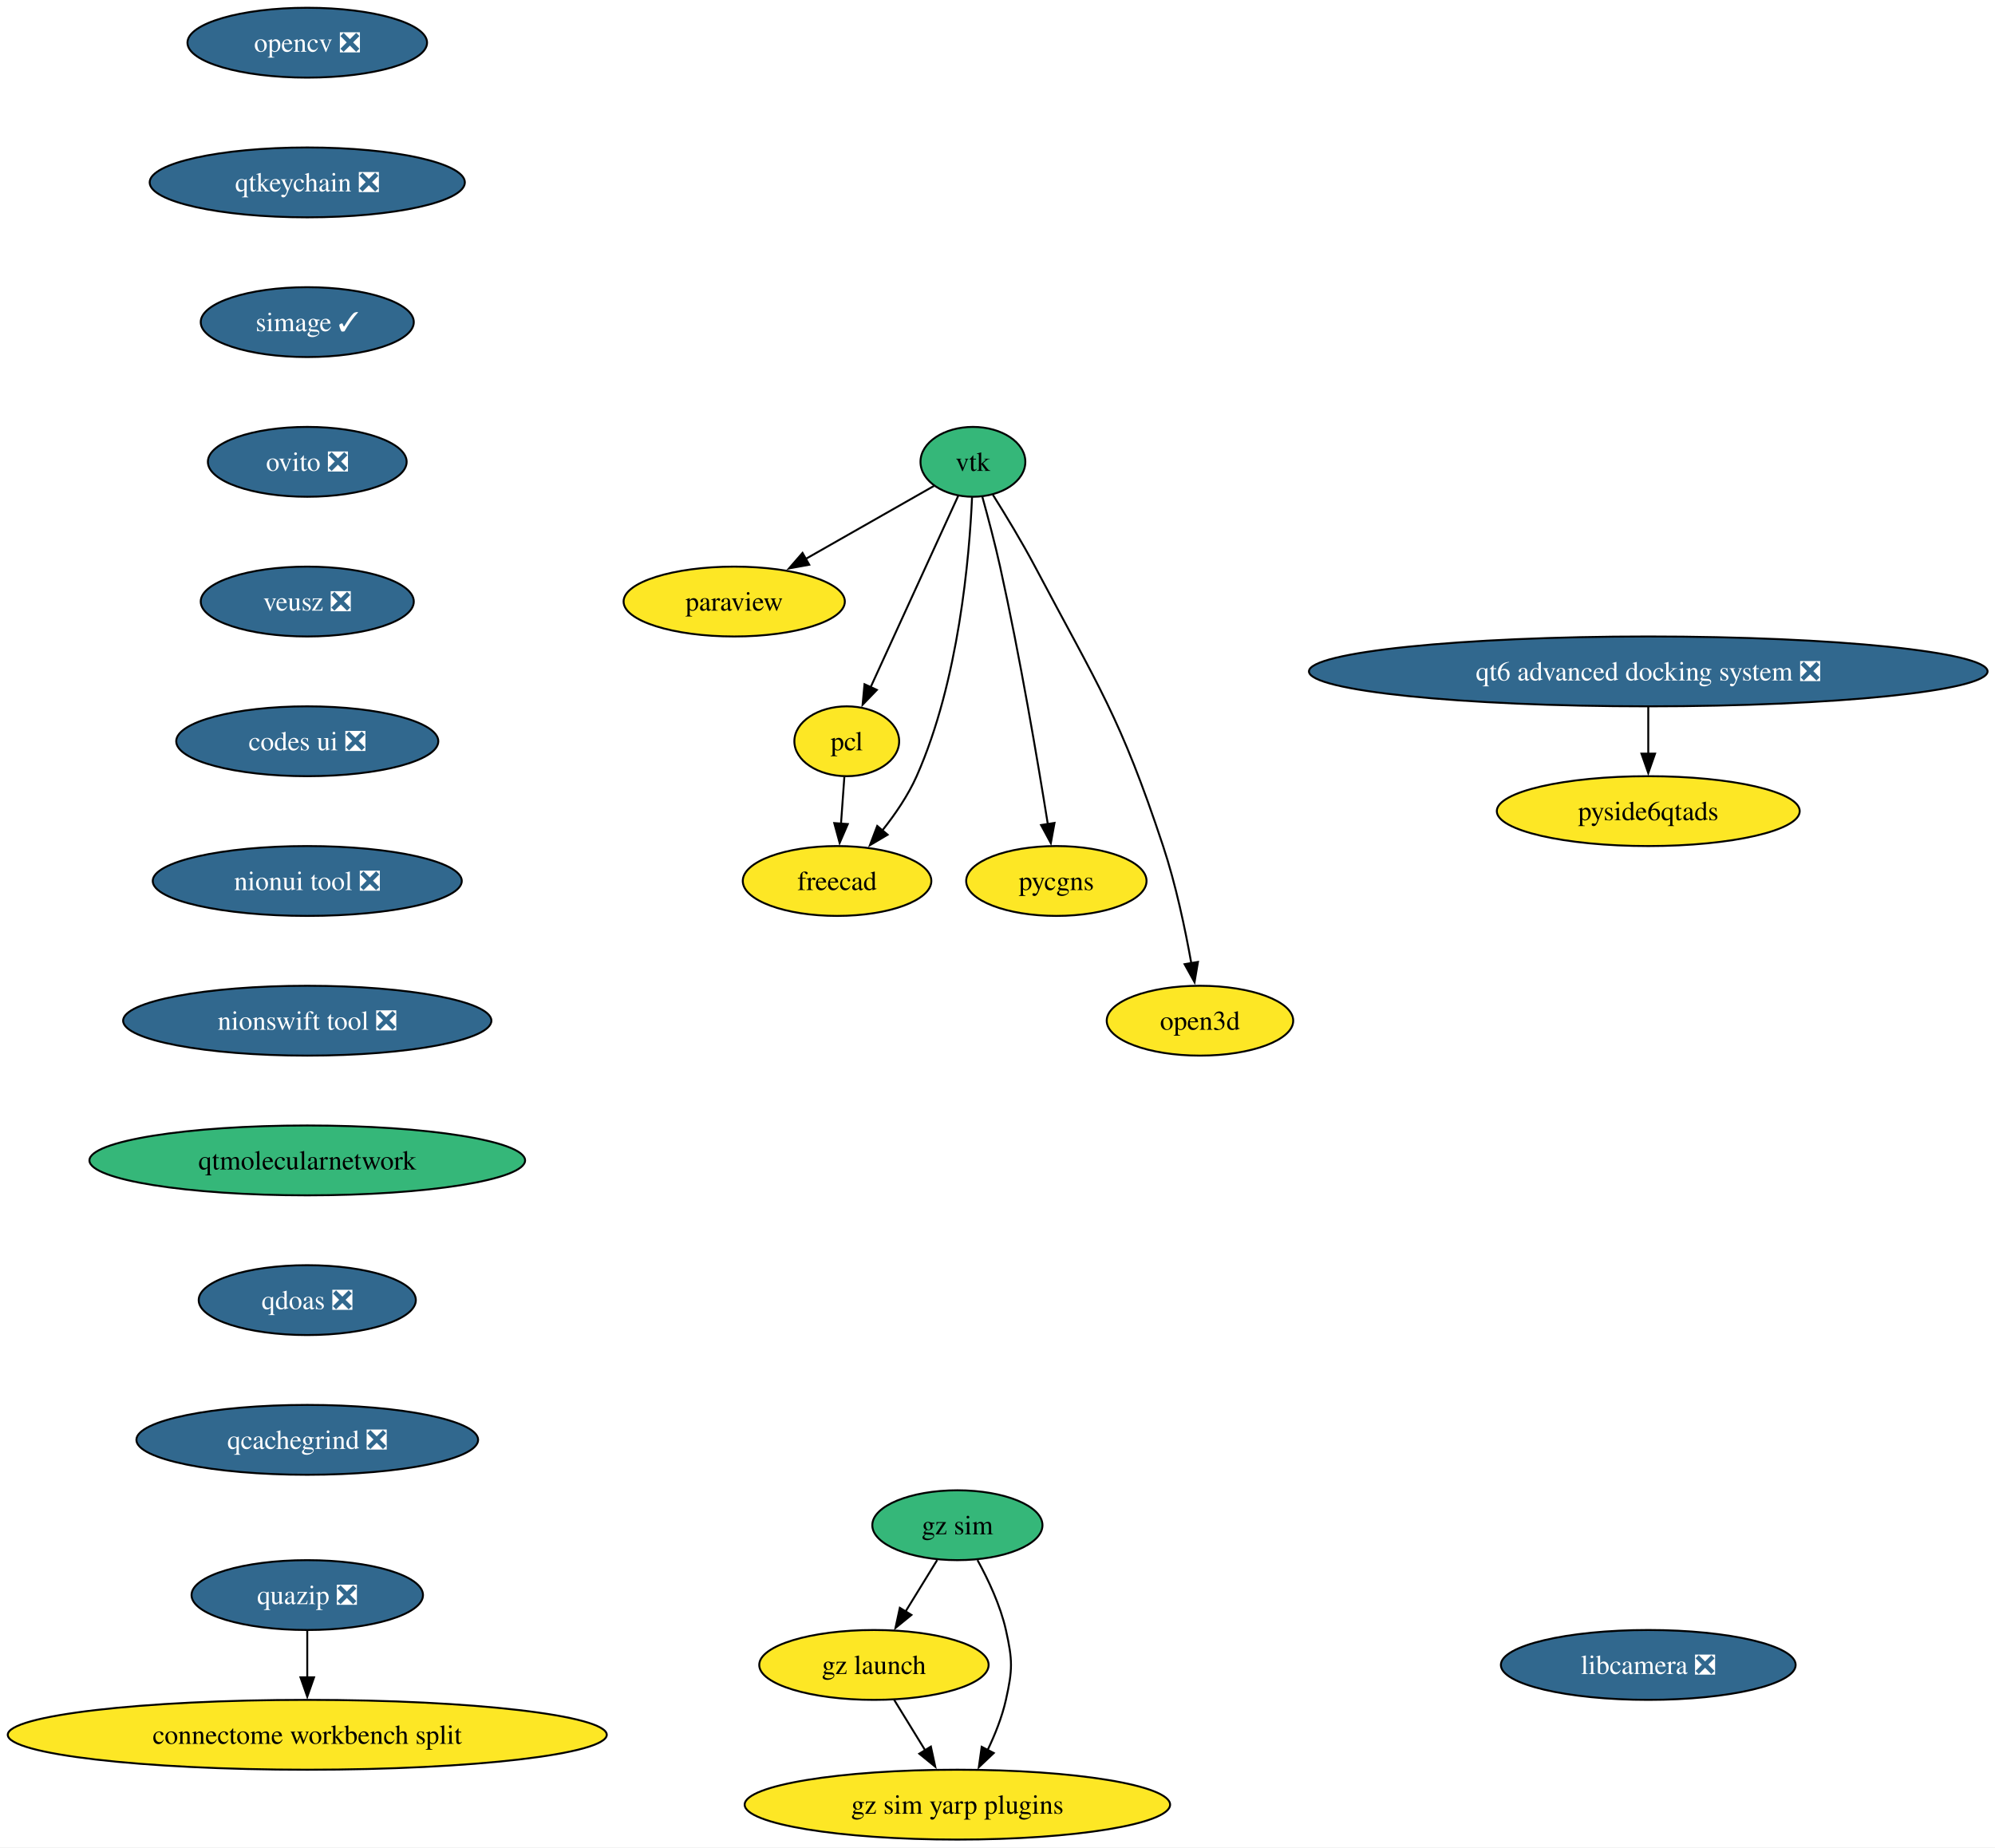
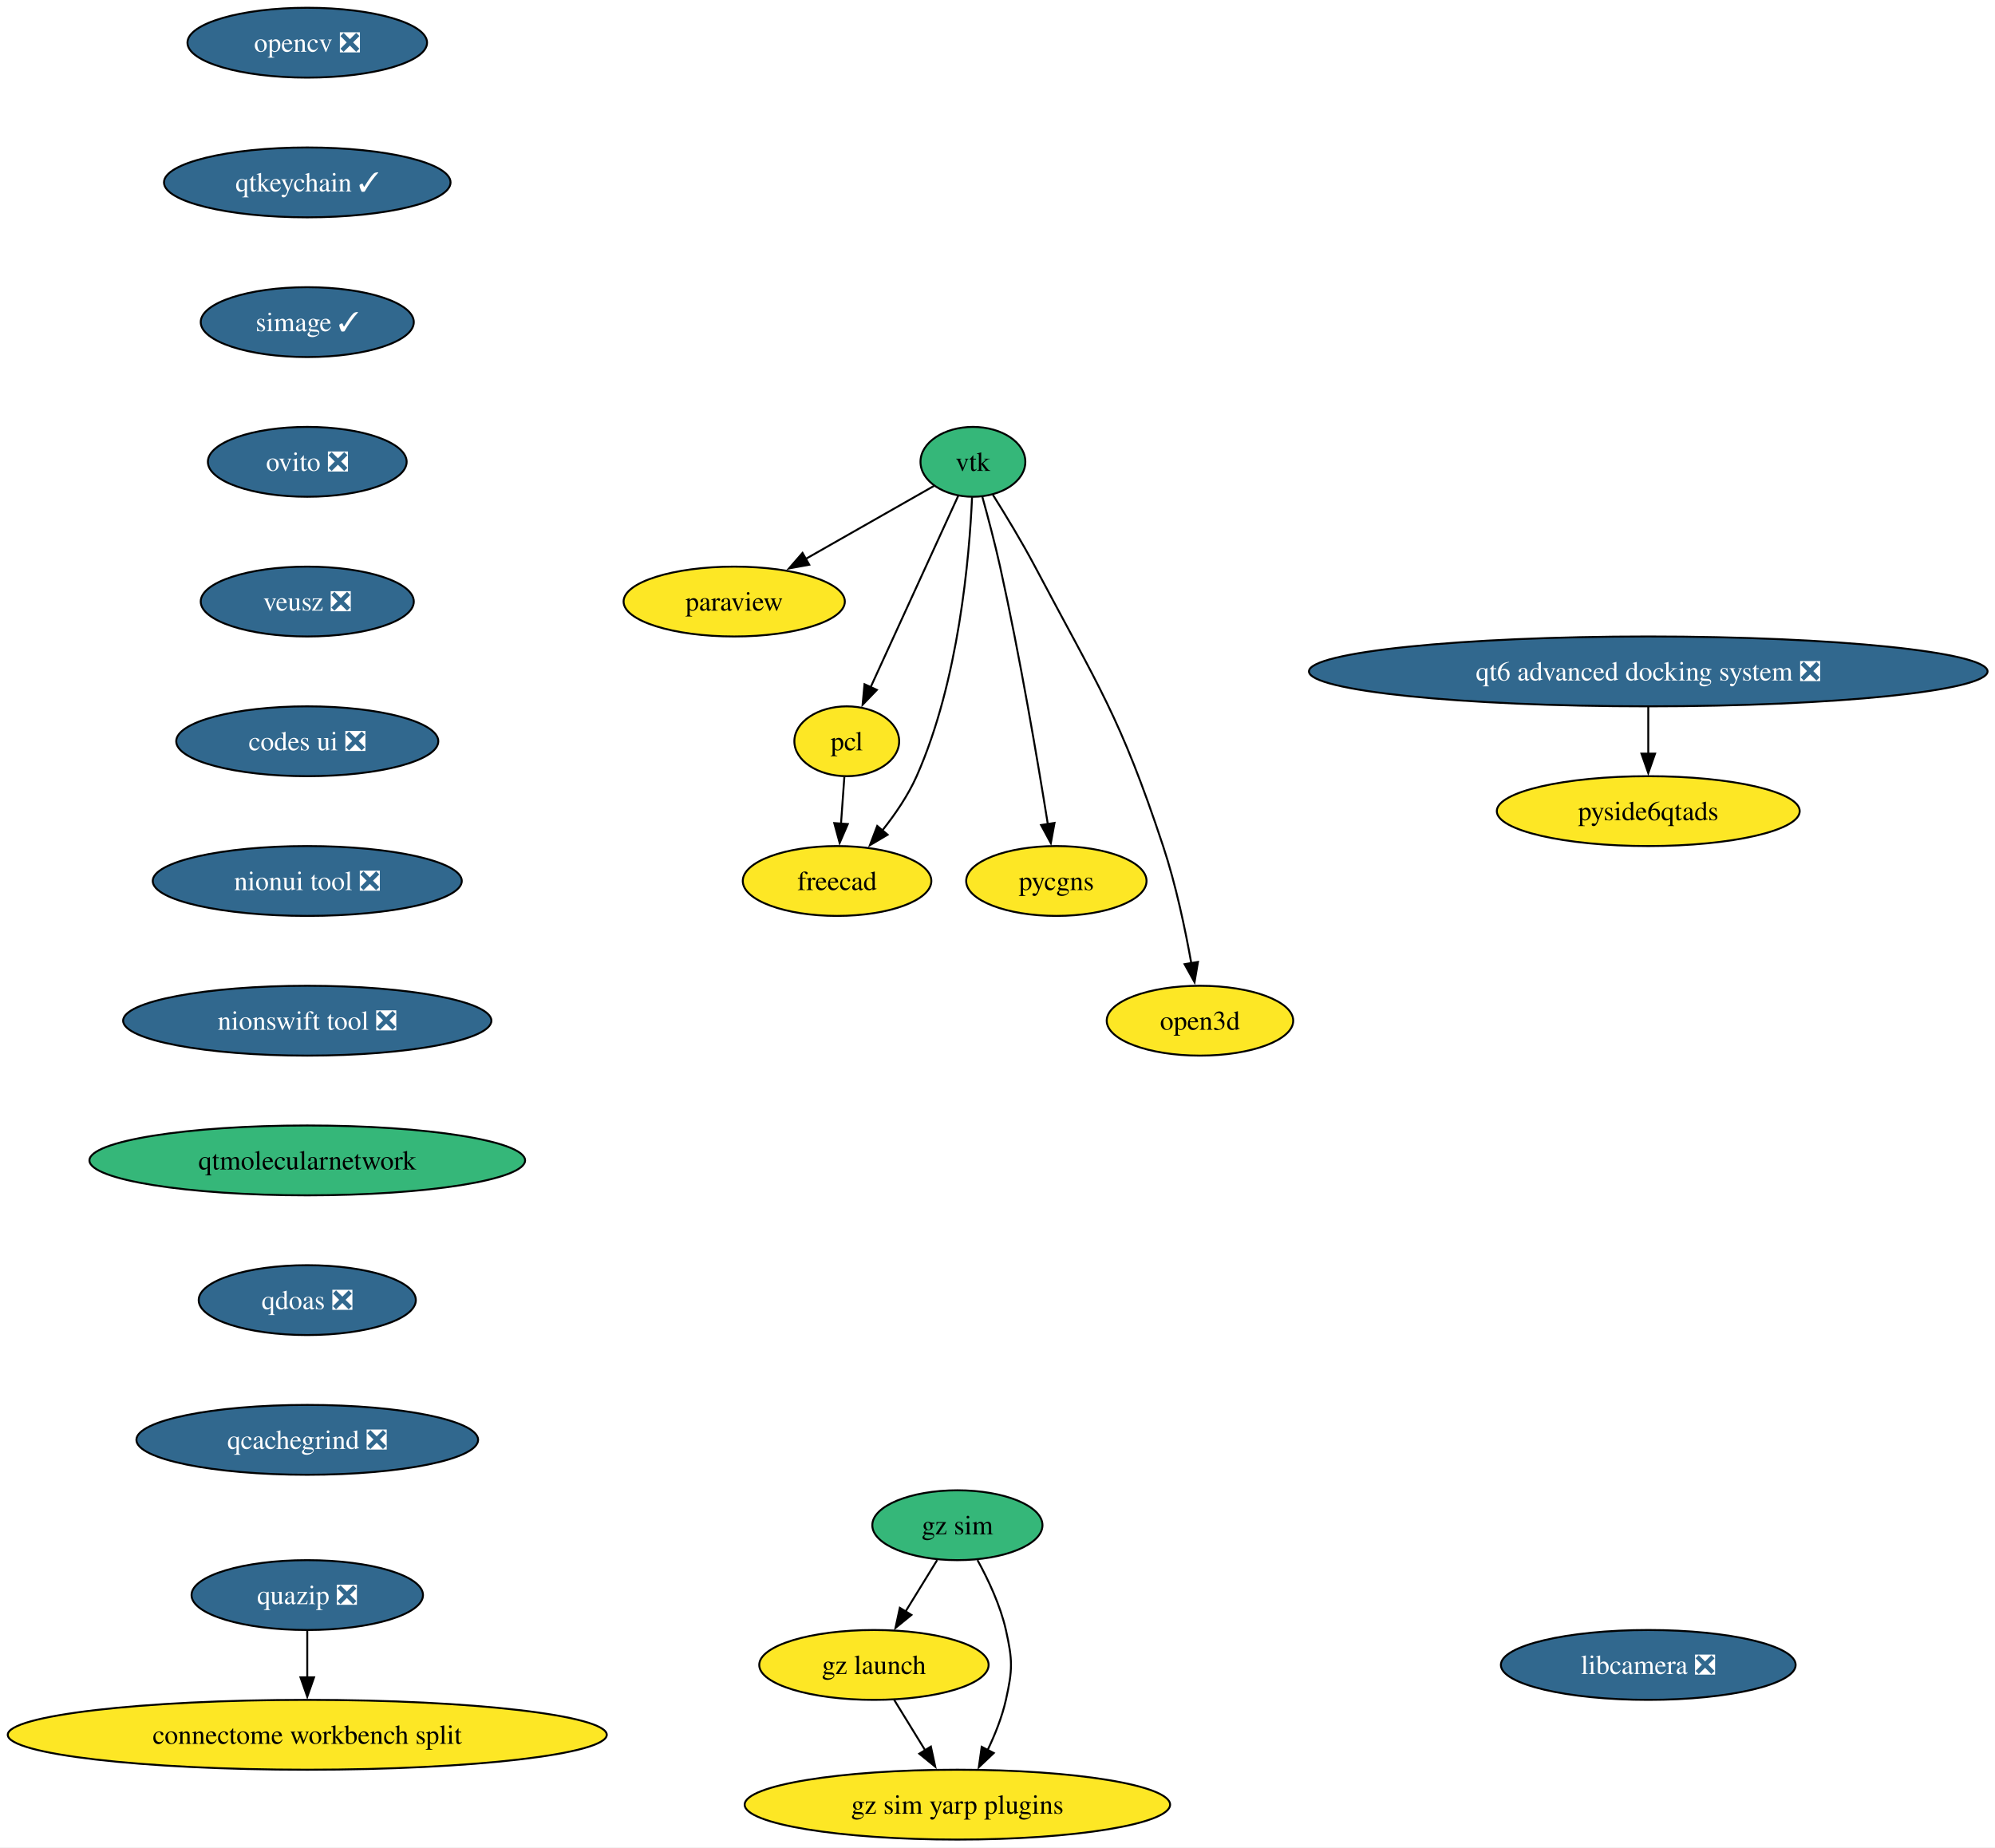
<svg xmlns="http://www.w3.org/2000/svg" xmlns:xlink="http://www.w3.org/1999/xlink" width="1028pt" height="952pt" viewBox="0.00 0.00 1028.00 952.00">
  <g id="graph0" class="graph" transform="scale(1 1) rotate(0) translate(4 948)">
    <polygon fill="white" stroke="none" points="-4,4 -4,-948 1024.17,-948 1024.17,4 -4,4" />
    <g id="node1" class="node">
      <g id="a_node1">
        <a xlink:href="https://github.com/conda-forge/opencv-feedstock/pull/514" xlink:title="opencv ❎">
          <ellipse fill="#31688e" stroke="black" cx="154.33" cy="-926" rx="61.73" ry="18" />
          <text xml:space="preserve" text-anchor="middle" x="154.33" y="-921.33" font-family="Times,serif" font-size="14.00" fill="white">opencv ❎</text>
        </a>
      </g>
    </g>
    <g id="node2" class="node">
      <g id="a_node2">
-         <a xlink:href="https://github.com/conda-forge/qtkeychain-feedstock/pull/29" xlink:title="qtkeychain ❎">
-           <ellipse fill="#31688e" stroke="black" cx="154.33" cy="-854" rx="81.2" ry="18" />
-           <text xml:space="preserve" text-anchor="middle" x="154.33" y="-849.33" font-family="Times,serif" font-size="14.00" fill="white">qtkeychain ❎</text>
+         <a xlink:href="https://github.com/conda-forge/qtkeychain-feedstock/pull/29" xlink:title="qtkeychain ✓">
+           <ellipse fill="#31688e" stroke="black" cx="154.33" cy="-854" rx="73.83" ry="18" />
+           <text xml:space="preserve" text-anchor="middle" x="154.33" y="-849.33" font-family="Times,serif" font-size="14.00" fill="white">qtkeychain ✓</text>
        </a>
      </g>
    </g>
    <g id="node4" class="node">
      <g id="a_node4">
        <a xlink:href="https://github.com/conda-forge/simage-feedstock/pull/19" xlink:title="simage ✓">
          <ellipse fill="#31688e" stroke="black" cx="154.33" cy="-782" rx="54.89" ry="18" />
          <text xml:space="preserve" text-anchor="middle" x="154.33" y="-777.33" font-family="Times,serif" font-size="14.00" fill="white">simage ✓</text>
        </a>
      </g>
    </g>
    <g id="node3" class="node">
      <g id="a_node3">
        <a xlink:href="https://github.com/conda-forge/paraview-feedstock" xlink:title="paraview">
          <ellipse fill="#fde725" stroke="black" cx="374.33" cy="-638" rx="57" ry="18" />
          <text xml:space="preserve" text-anchor="middle" x="374.33" y="-633.33" font-family="Times,serif" font-size="14.00">paraview</text>
        </a>
      </g>
    </g>
    <g id="node10" class="node">
      <g id="a_node10">
        <a xlink:href="https://github.com/conda-forge/ovito-feedstock/pull/133" xlink:title="ovito ❎">
          <ellipse fill="#31688e" stroke="black" cx="154.33" cy="-710" rx="51.21" ry="18" />
          <text xml:space="preserve" text-anchor="middle" x="154.33" y="-705.33" font-family="Times,serif" font-size="14.00" fill="white">ovito ❎</text>
        </a>
      </g>
    </g>
    <g id="node5" class="node">
      <g id="a_node5">
        <a xlink:href="https://github.com/conda-forge/vtk-feedstock" xlink:title="vtk">
          <ellipse fill="#35b779" stroke="black" cx="497.33" cy="-710" rx="27.01" ry="18" />
          <text xml:space="preserve" text-anchor="middle" x="497.33" y="-705.33" font-family="Times,serif" font-size="14.00">vtk</text>
        </a>
      </g>
    </g>
    <g id="edge3" class="edge">
      <path fill="none" stroke="black" d="M477.29,-697.6C459.42,-687.43 432.82,-672.29 411.13,-659.95" />
      <polygon fill="black" stroke="black" points="412.99,-656.98 402.57,-655.07 409.53,-663.06 412.99,-656.98" />
    </g>
    <g id="node6" class="node">
      <g id="a_node6">
        <a xlink:href="https://github.com/conda-forge/pcl-feedstock" xlink:title="pcl">
          <ellipse fill="#fde725" stroke="black" cx="432.33" cy="-566" rx="27" ry="18" />
          <text xml:space="preserve" text-anchor="middle" x="432.33" y="-561.33" font-family="Times,serif" font-size="14.00">pcl</text>
        </a>
      </g>
    </g>
    <g id="edge4" class="edge">
      <path fill="none" stroke="black" d="M489.74,-692.43C478.64,-668.17 457.83,-622.71 444.55,-593.7" />
      <polygon fill="black" stroke="black" points="447.84,-592.47 440.49,-584.84 441.47,-595.39 447.84,-592.47" />
    </g>
    <g id="node7" class="node">
      <g id="a_node7">
        <a xlink:href="https://github.com/conda-forge/freecad-feedstock" xlink:title="freecad">
          <ellipse fill="#fde725" stroke="black" cx="427.33" cy="-494" rx="48.58" ry="18" />
          <text xml:space="preserve" text-anchor="middle" x="427.33" y="-489.32" font-family="Times,serif" font-size="14.00">freecad</text>
        </a>
      </g>
    </g>
    <g id="edge5" class="edge">
      <path fill="none" stroke="black" d="M496.89,-691.77C495.55,-661.43 490.13,-597.05 468.33,-548 463.93,-538.11 457.32,-528.42 450.68,-520.07" />
      <polygon fill="black" stroke="black" points="453.38,-517.85 444.26,-512.45 448.03,-522.36 453.38,-517.85" />
    </g>
    <g id="node8" class="node">
      <g id="a_node8">
        <a xlink:href="https://github.com/conda-forge/pycgns-feedstock" xlink:title="pycgns">
          <ellipse fill="#fde725" stroke="black" cx="540.33" cy="-494" rx="46.47" ry="18" />
          <text xml:space="preserve" text-anchor="middle" x="540.33" y="-489.32" font-family="Times,serif" font-size="14.00">pycgns</text>
        </a>
      </g>
    </g>
    <g id="edge6" class="edge">
      <path fill="none" stroke="black" d="M502.21,-691.9C505.08,-681.56 508.65,-668.08 511.33,-656 521.58,-609.78 530.77,-555.48 535.94,-523.23" />
      <polygon fill="black" stroke="black" points="539.38,-523.93 537.48,-513.51 532.46,-522.83 539.38,-523.93" />
    </g>
    <g id="node9" class="node">
      <g id="a_node9">
        <a xlink:href="https://github.com/conda-forge/open3d-feedstock" xlink:title="open3d">
          <ellipse fill="#fde725" stroke="black" cx="614.33" cy="-422" rx="48.05" ry="18" />
          <text xml:space="preserve" text-anchor="middle" x="614.33" y="-417.32" font-family="Times,serif" font-size="14.00">open3d</text>
        </a>
      </g>
    </g>
    <g id="edge7" class="edge">
      <path fill="none" stroke="black" d="M507.61,-693.04C514.14,-682.66 522.59,-668.73 529.33,-656 562.24,-593.77 573.18,-578.83 595.33,-512 601.87,-492.26 606.71,-469.29 609.86,-451.63" />
      <polygon fill="black" stroke="black" points="613.3,-452.3 611.53,-441.85 606.4,-451.12 613.3,-452.3" />
    </g>
    <g id="edge8" class="edge">
      <path fill="none" stroke="black" d="M431.09,-547.7C430.57,-540.41 429.95,-531.73 429.36,-523.54" />
      <polygon fill="black" stroke="black" points="432.86,-523.34 428.66,-513.61 425.88,-523.84 432.86,-523.34" />
    </g>
    <g id="node11" class="node">
      <g id="a_node11">
        <a xlink:href="https://github.com/conda-forge/veusz-feedstock/pull/42" xlink:title="veusz ❎">
          <ellipse fill="#31688e" stroke="black" cx="154.33" cy="-638" rx="54.89" ry="18" />
          <text xml:space="preserve" text-anchor="middle" x="154.33" y="-633.33" font-family="Times,serif" font-size="14.00" fill="white">veusz ❎</text>
        </a>
      </g>
    </g>
    <g id="node12" class="node">
      <g id="a_node12">
        <a xlink:href="https://github.com/conda-forge/codes-ui-feedstock/pull/23" xlink:title="codes ui ❎">
          <ellipse fill="#31688e" stroke="black" cx="154.33" cy="-566" rx="67.52" ry="18" />
          <text xml:space="preserve" text-anchor="middle" x="154.33" y="-561.33" font-family="Times,serif" font-size="14.00" fill="white">codes ui ❎</text>
        </a>
      </g>
    </g>
    <g id="node13" class="node">
      <g id="a_node13">
        <a xlink:href="https://github.com/conda-forge/nionui-tool-feedstock/pull/63" xlink:title="nionui tool ❎">
          <ellipse fill="#31688e" stroke="black" cx="154.33" cy="-494" rx="79.62" ry="18" />
          <text xml:space="preserve" text-anchor="middle" x="154.33" y="-489.32" font-family="Times,serif" font-size="14.00" fill="white">nionui tool ❎</text>
        </a>
      </g>
    </g>
    <g id="node14" class="node">
      <g id="a_node14">
        <a xlink:href="https://github.com/conda-forge/nionswift-tool-feedstock/pull/38" xlink:title="nionswift tool ❎">
          <ellipse fill="#31688e" stroke="black" cx="154.33" cy="-422" rx="94.88" ry="18" />
          <text xml:space="preserve" text-anchor="middle" x="154.33" y="-417.32" font-family="Times,serif" font-size="14.00" fill="white">nionswift tool ❎</text>
        </a>
      </g>
    </g>
    <g id="node15" class="node">
      <g id="a_node15">
        <a xlink:href="https://github.com/conda-forge/qtmolecularnetwork-feedstock" xlink:title="qtmolecularnetwork">
          <ellipse fill="#35b779" stroke="black" cx="154.33" cy="-350" rx="112.24" ry="18" />
          <text xml:space="preserve" text-anchor="middle" x="154.33" y="-345.32" font-family="Times,serif" font-size="14.00">qtmolecularnetwork</text>
        </a>
      </g>
    </g>
    <g id="node18" class="node">
      <g id="a_node18">
        <a xlink:href="https://github.com/conda-forge/qdoas-feedstock/pull/42" xlink:title="qdoas ❎">
          <ellipse fill="#31688e" stroke="black" cx="154.33" cy="-278" rx="55.94" ry="18" />
          <text xml:space="preserve" text-anchor="middle" x="154.33" y="-273.32" font-family="Times,serif" font-size="14.00" fill="white">qdoas ❎</text>
        </a>
      </g>
    </g>
    <g id="node16" class="node">
      <g id="a_node16">
        <a xlink:href="https://github.com/conda-forge/quazip-feedstock/pull/10" xlink:title="quazip ❎">
          <ellipse fill="#31688e" stroke="black" cx="154.33" cy="-126" rx="59.63" ry="18" />
          <text xml:space="preserve" text-anchor="middle" x="154.33" y="-121.33" font-family="Times,serif" font-size="14.00" fill="white">quazip ❎</text>
        </a>
      </g>
    </g>
    <g id="node17" class="node">
      <g id="a_node17">
        <a xlink:href="https://github.com/conda-forge/connectome-workbench-split-feedstock" xlink:title="connectome workbench split">
          <ellipse fill="#fde725" stroke="black" cx="154.33" cy="-54" rx="154.33" ry="18" />
          <text xml:space="preserve" text-anchor="middle" x="154.33" y="-49.33" font-family="Times,serif" font-size="14.00">connectome workbench split</text>
        </a>
      </g>
    </g>
    <g id="edge15" class="edge">
      <path fill="none" stroke="black" d="M154.33,-107.7C154.33,-100.41 154.33,-91.73 154.33,-83.54" />
      <polygon fill="black" stroke="black" points="157.83,-83.62 154.33,-73.62 150.83,-83.62 157.83,-83.62" />
    </g>
    <g id="node24" class="node">
      <g id="a_node24">
        <a xlink:href="https://github.com/conda-forge/qcachegrind-feedstock/pull/9" xlink:title="qcachegrind ❎">
          <ellipse fill="#31688e" stroke="black" cx="154.33" cy="-206" rx="88.04" ry="18" />
          <text xml:space="preserve" text-anchor="middle" x="154.33" y="-201.32" font-family="Times,serif" font-size="14.00" fill="white">qcachegrind ❎</text>
        </a>
      </g>
    </g>
    <g id="node19" class="node">
      <g id="a_node19">
        <a xlink:href="https://github.com/conda-forge/gz-sim-feedstock" xlink:title="gz sim">
          <ellipse fill="#35b779" stroke="black" cx="489.33" cy="-162" rx="43.84" ry="18" />
          <text xml:space="preserve" text-anchor="middle" x="489.33" y="-157.32" font-family="Times,serif" font-size="14.00">gz sim</text>
        </a>
      </g>
    </g>
    <g id="node20" class="node">
      <g id="a_node20">
        <a xlink:href="https://github.com/conda-forge/gz-launch-feedstock" xlink:title="gz launch">
          <ellipse fill="#fde725" stroke="black" cx="446.33" cy="-90" rx="59.1" ry="18" />
          <text xml:space="preserve" text-anchor="middle" x="446.33" y="-85.33" font-family="Times,serif" font-size="14.00">gz launch</text>
        </a>
      </g>
    </g>
    <g id="edge17" class="edge">
      <path fill="none" stroke="black" d="M478.92,-144.05C474,-136.06 468.03,-126.33 462.54,-117.4" />
      <polygon fill="black" stroke="black" points="465.65,-115.77 457.43,-109.08 459.68,-119.43 465.65,-115.77" />
    </g>
    <g id="node21" class="node">
      <g id="a_node21">
        <a xlink:href="https://github.com/conda-forge/gz-sim-yarp-plugins-feedstock" xlink:title="gz sim yarp plugins">
          <ellipse fill="#fde725" stroke="black" cx="489.33" cy="-18" rx="109.61" ry="18" />
          <text xml:space="preserve" text-anchor="middle" x="489.33" y="-13.32" font-family="Times,serif" font-size="14.00">gz sim yarp plugins</text>
        </a>
      </g>
    </g>
    <g id="edge18" class="edge">
      <path fill="none" stroke="black" d="M499.69,-144.03C505.23,-133.96 511.48,-120.71 514.33,-108 517.82,-92.39 517.82,-87.61 514.33,-72 512.35,-63.16 508.72,-54.07 504.83,-45.96" />
      <polygon fill="black" stroke="black" points="508.07,-44.6 500.38,-37.32 501.85,-47.81 508.07,-44.6" />
    </g>
    <g id="edge19" class="edge">
      <path fill="none" stroke="black" d="M456.73,-72.05C461.52,-64.26 467.32,-54.82 472.69,-46.08" />
      <polygon fill="black" stroke="black" points="475.67,-47.92 477.92,-37.56 469.7,-44.25 475.67,-47.92" />
    </g>
    <g id="node22" class="node">
      <g id="a_node22">
        <a xlink:href="https://github.com/conda-forge/qt6-advanced-docking-system-feedstock/pull/27" xlink:title="qt6 advanced docking system ❎">
          <ellipse fill="#31688e" stroke="black" cx="845.33" cy="-602" rx="174.84" ry="18" />
          <text xml:space="preserve" text-anchor="middle" x="845.33" y="-597.33" font-family="Times,serif" font-size="14.00" fill="white">qt6 advanced docking system ❎</text>
        </a>
      </g>
    </g>
    <g id="node23" class="node">
      <g id="a_node23">
        <a xlink:href="https://github.com/conda-forge/pyside6qtads-feedstock" xlink:title="pyside6qtads">
          <ellipse fill="#fde725" stroke="black" cx="845.33" cy="-530" rx="78.04" ry="18" />
          <text xml:space="preserve" text-anchor="middle" x="845.33" y="-525.33" font-family="Times,serif" font-size="14.00">pyside6qtads</text>
        </a>
      </g>
    </g>
    <g id="edge20" class="edge">
      <path fill="none" stroke="black" d="M845.33,-583.7C845.33,-576.41 845.33,-567.73 845.33,-559.54" />
      <polygon fill="black" stroke="black" points="848.83,-559.62 845.33,-549.62 841.83,-559.62 848.83,-559.62" />
    </g>
    <g id="node25" class="node">
      <g id="a_node25">
        <a xlink:href="https://github.com/conda-forge/libcamera-feedstock/pull/22" xlink:title="libcamera ❎">
          <ellipse fill="#31688e" stroke="black" cx="845.33" cy="-90" rx="75.94" ry="18" />
          <text xml:space="preserve" text-anchor="middle" x="845.33" y="-85.33" font-family="Times,serif" font-size="14.00" fill="white">libcamera ❎</text>
        </a>
      </g>
    </g>
  </g>
</svg>
